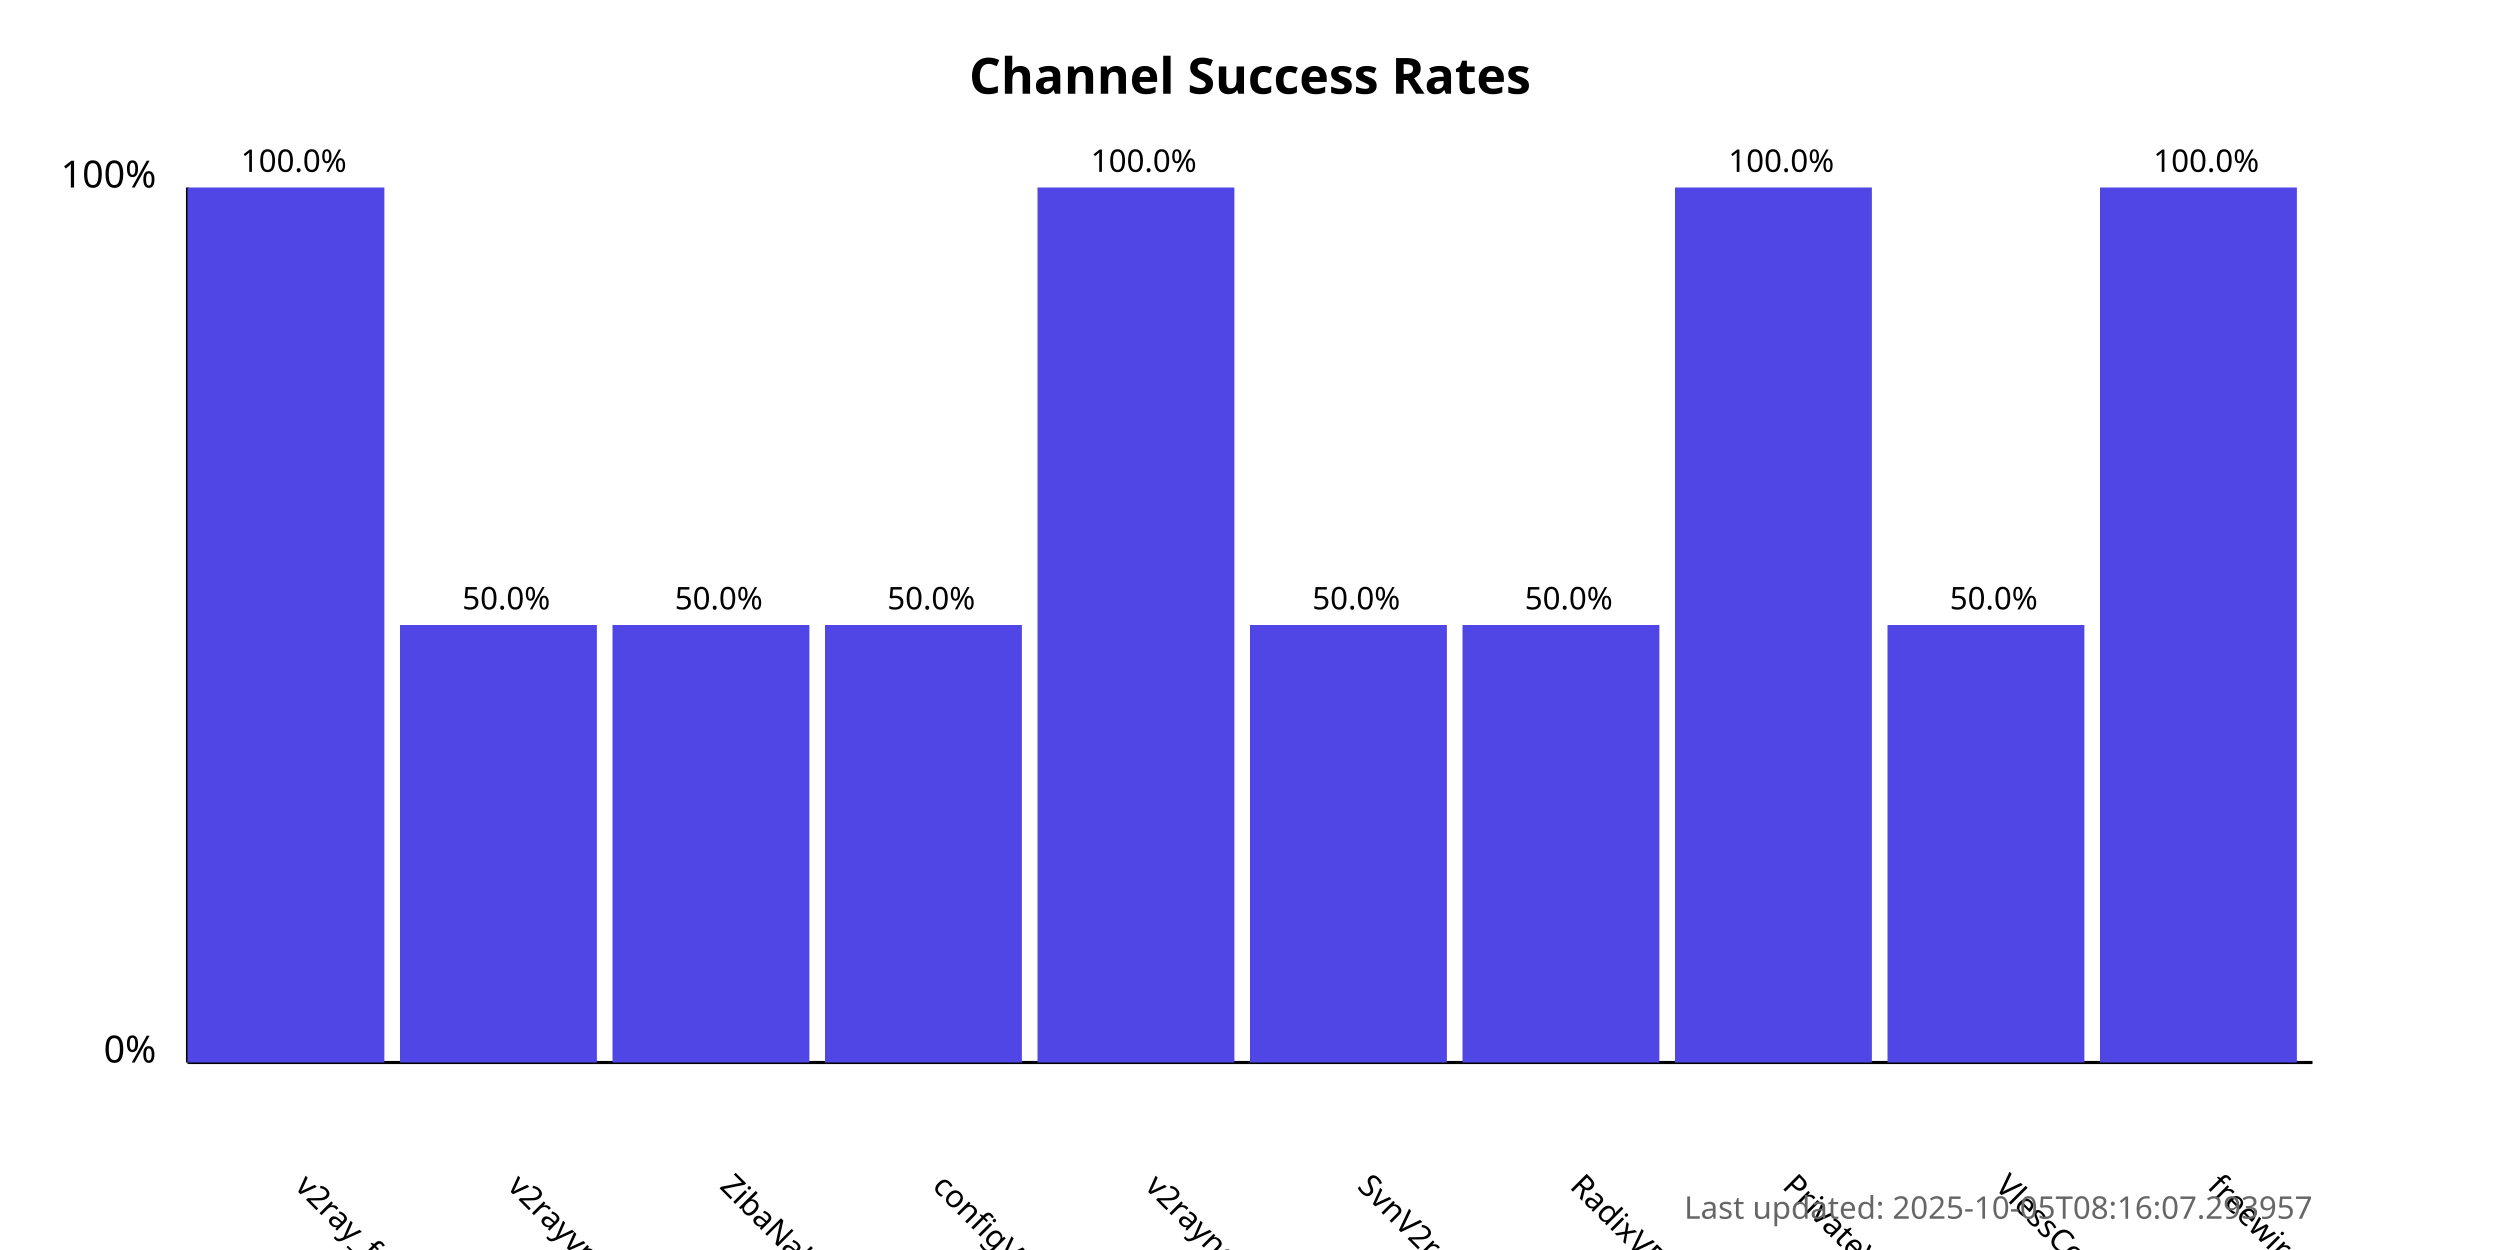
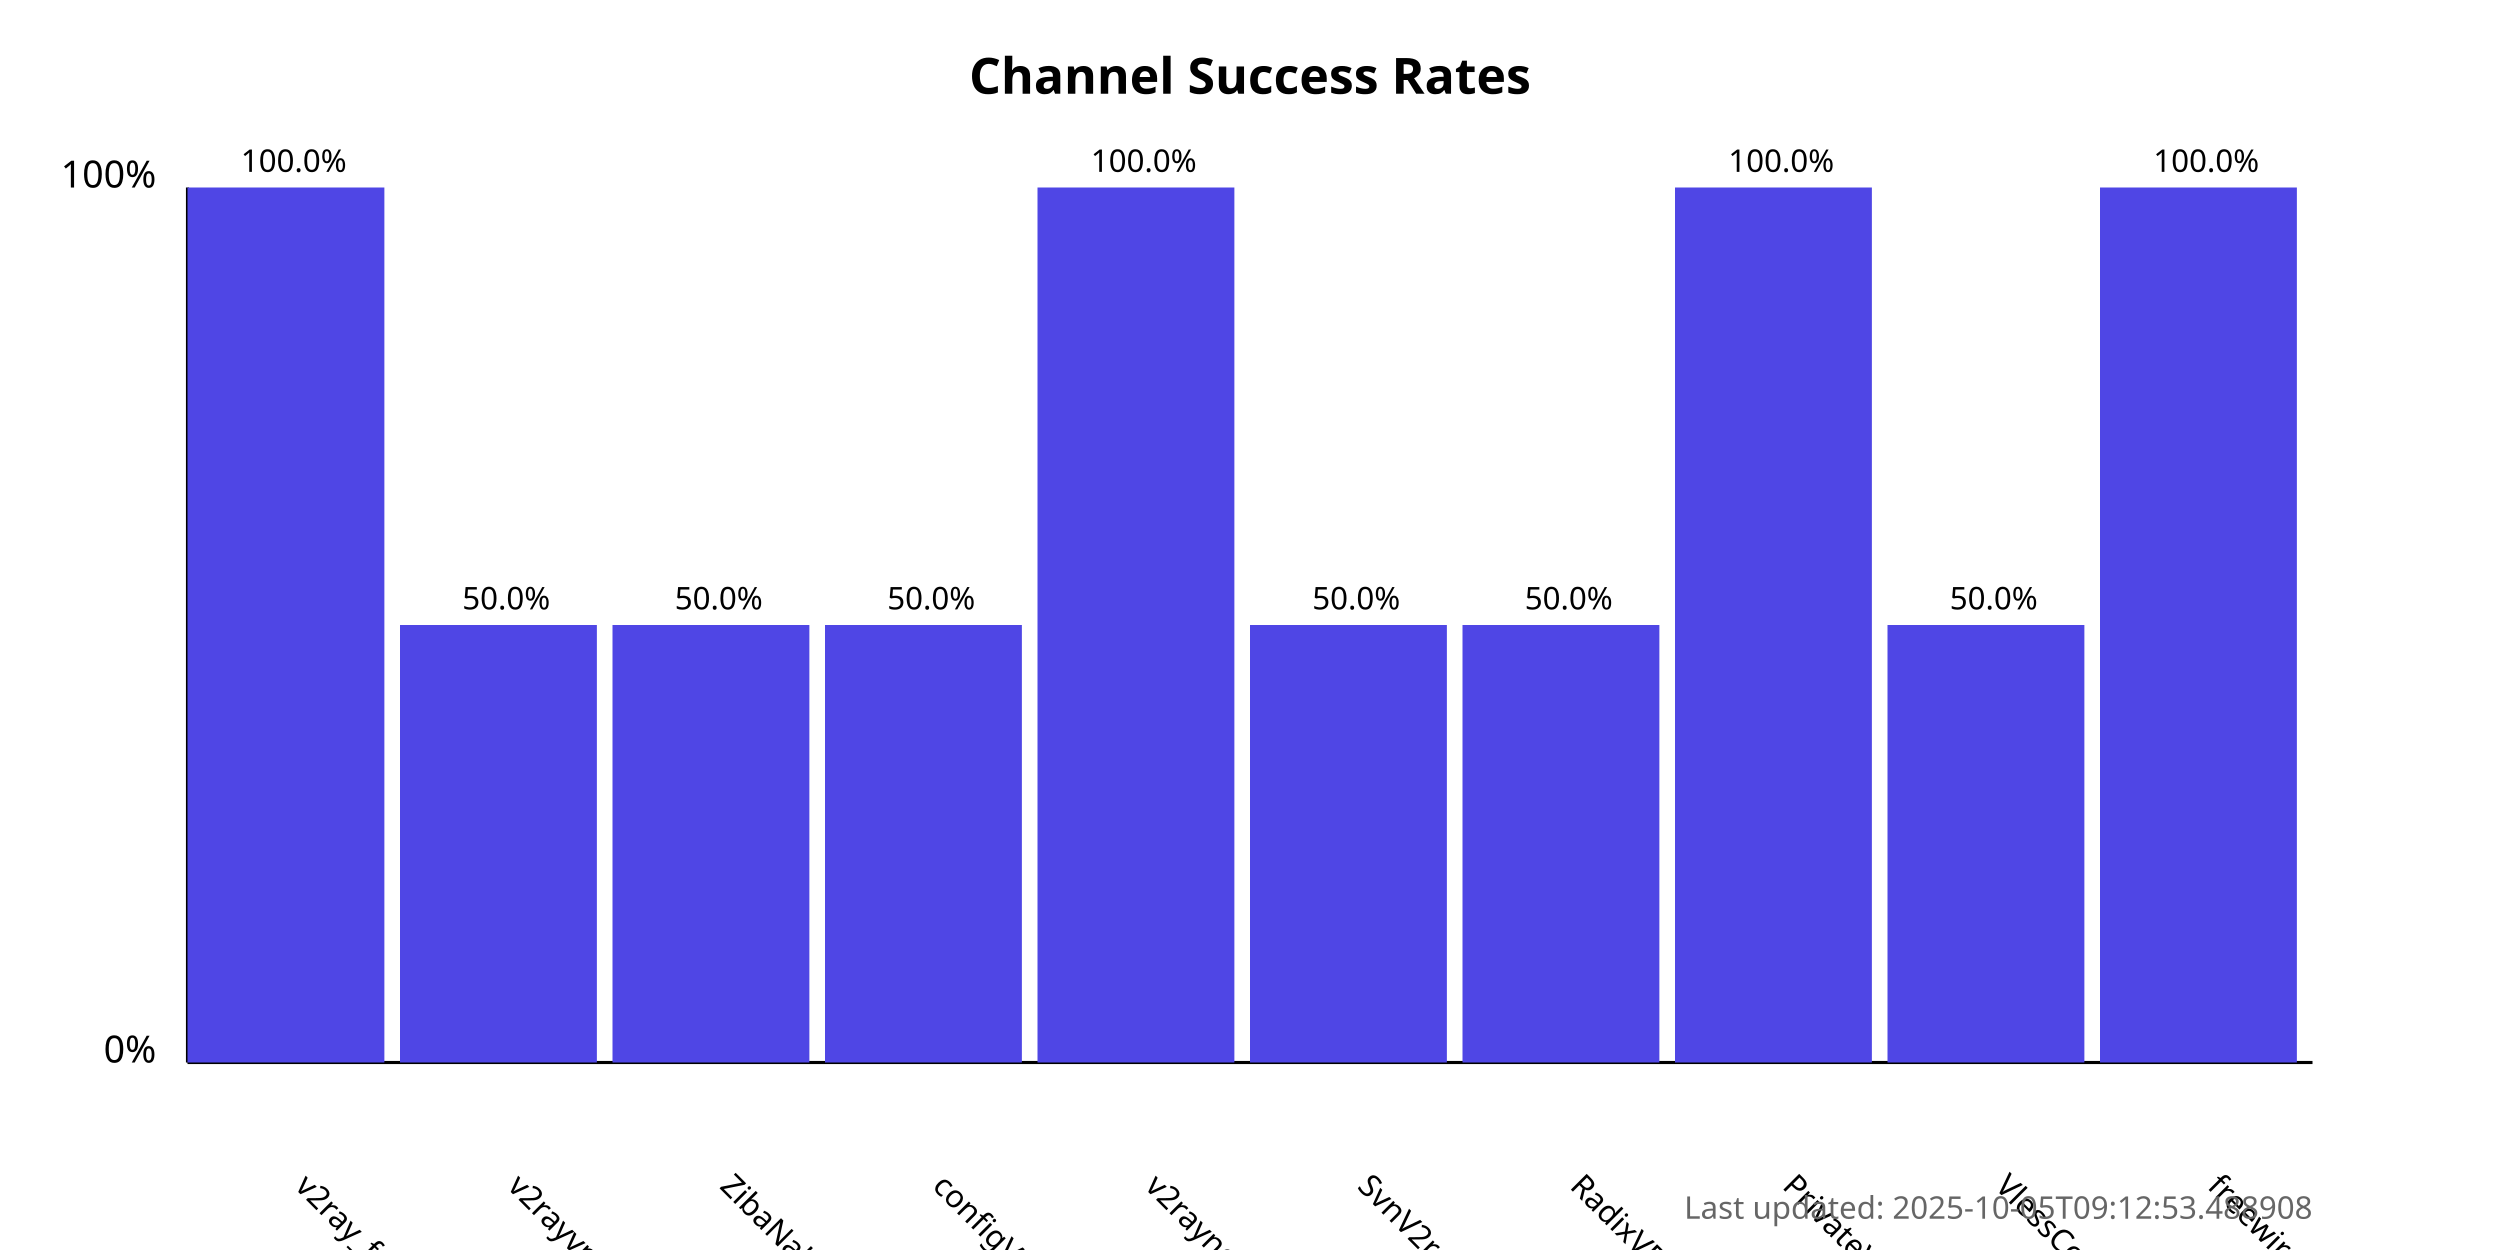
<svg xmlns="http://www.w3.org/2000/svg" width="800" height="400">
  <style>
            .chart-title { font: bold 16px sans-serif; }
            .axis-label { font: 12px sans-serif; }
            .tick-label { font: 10px sans-serif; }
            .bar { fill: #4f46e5; }
            .bar:hover { fill: #6366f1; }
            .timestamp { font: 10px sans-serif; fill: #666; }
        </style>
  <text x="400.0" y="30" text-anchor="middle" class="chart-title">
            Channel Success Rates
        </text>
  <line x1="60" y1="340" x2="60" y2="60" stroke="black" stroke-width="1" />
  <line x1="60" y1="340" x2="740" y2="340" stroke="black" stroke-width="1" />
  <text x="50" y="340" text-anchor="end" class="axis-label">0%</text>
  <text x="50" y="60" text-anchor="end" class="axis-label">100%</text>
  <g>
    <rect x="60" y="60.0" width="63.0" height="280.0" class="bar" />
    <text x="94.0" y="380" transform="rotate(45, 94.0, 380)" text-anchor="start" class="tick-label">
                v2ray_free_conf
            </text>
    <text x="94.0" y="55.0" text-anchor="middle" class="tick-label">
                100.0%
            </text>
  </g>
  <g>
    <rect x="128.0" y="200.0" width="63.0" height="140.0" class="bar" />
    <text x="162.0" y="380" transform="rotate(45, 162.0, 380)" text-anchor="start" class="tick-label">
                v2rayvpno
            </text>
    <text x="162.0" y="195.0" text-anchor="middle" class="tick-label">
                50.0%
            </text>
  </g>
  <g>
    <rect x="196.0" y="200.0" width="63.0" height="140.0" class="bar" />
    <text x="230.0" y="380" transform="rotate(45, 230.0, 380)" text-anchor="start" class="tick-label">
                ZibaNabz
            </text>
    <text x="230.0" y="195.0" text-anchor="middle" class="tick-label">
                50.0%
            </text>
  </g>
  <g>
    <rect x="264.0" y="200.0" width="63.0" height="140.0" class="bar" />
    <text x="298.0" y="380" transform="rotate(45, 298.0, 380)" text-anchor="start" class="tick-label">
                configV2rayForFree
            </text>
    <text x="298.0" y="195.0" text-anchor="middle" class="tick-label">
                50.0%
            </text>
  </g>
  <g>
    <rect x="332.0" y="60.0" width="63.0" height="280.0" class="bar" />
    <text x="366.0" y="380" transform="rotate(45, 366.0, 380)" text-anchor="start" class="tick-label">
                v2rayngvpn
            </text>
    <text x="366.0" y="55.0" text-anchor="middle" class="tick-label">
                100.0%
            </text>
  </g>
  <g>
    <rect x="400.0" y="200.0" width="63.0" height="140.0" class="bar" />
    <text x="434.0" y="380" transform="rotate(45, 434.0, 380)" text-anchor="start" class="tick-label">
                SvnV2ray
            </text>
    <text x="434.0" y="195.0" text-anchor="middle" class="tick-label">
                50.0%
            </text>
  </g>
  <g>
    <rect x="468.0" y="200.0" width="63.0" height="140.0" class="bar" />
    <text x="502.0" y="380" transform="rotate(45, 502.0, 380)" text-anchor="start" class="tick-label">
                RadixVPN
            </text>
    <text x="502.0" y="195.0" text-anchor="middle" class="tick-label">
                50.0%
            </text>
  </g>
  <g>
    <rect x="536.0" y="60.0" width="63.0" height="280.0" class="bar" />
    <text x="570.0" y="380" transform="rotate(45, 570.0, 380)" text-anchor="start" class="tick-label">
                PrivateVPNs
            </text>
    <text x="570.0" y="55.0" text-anchor="middle" class="tick-label">
                100.0%
            </text>
  </g>
  <g>
    <rect x="604.0" y="200.0" width="63.0" height="140.0" class="bar" />
    <text x="638.0" y="380" transform="rotate(45, 638.0, 380)" text-anchor="start" class="tick-label">
                VlessConfig
            </text>
    <text x="638.0" y="195.0" text-anchor="middle" class="tick-label">
                50.0%
            </text>
  </g>
  <g>
    <rect x="672.0" y="60.0" width="63.0" height="280.0" class="bar" />
    <text x="706.0" y="380" transform="rotate(45, 706.0, 380)" text-anchor="start" class="tick-label">
                freewireguard
            </text>
    <text x="706.0" y="55.0" text-anchor="middle" class="tick-label">
                100.0%
            </text>
  </g>
  <text x="740" y="390" text-anchor="end" class="timestamp">
-             Last updated: 2025-10-05T08:16:07.293957
+             Last updated: 2025-10-05T09:12:53.488908
        </text>
</svg>
